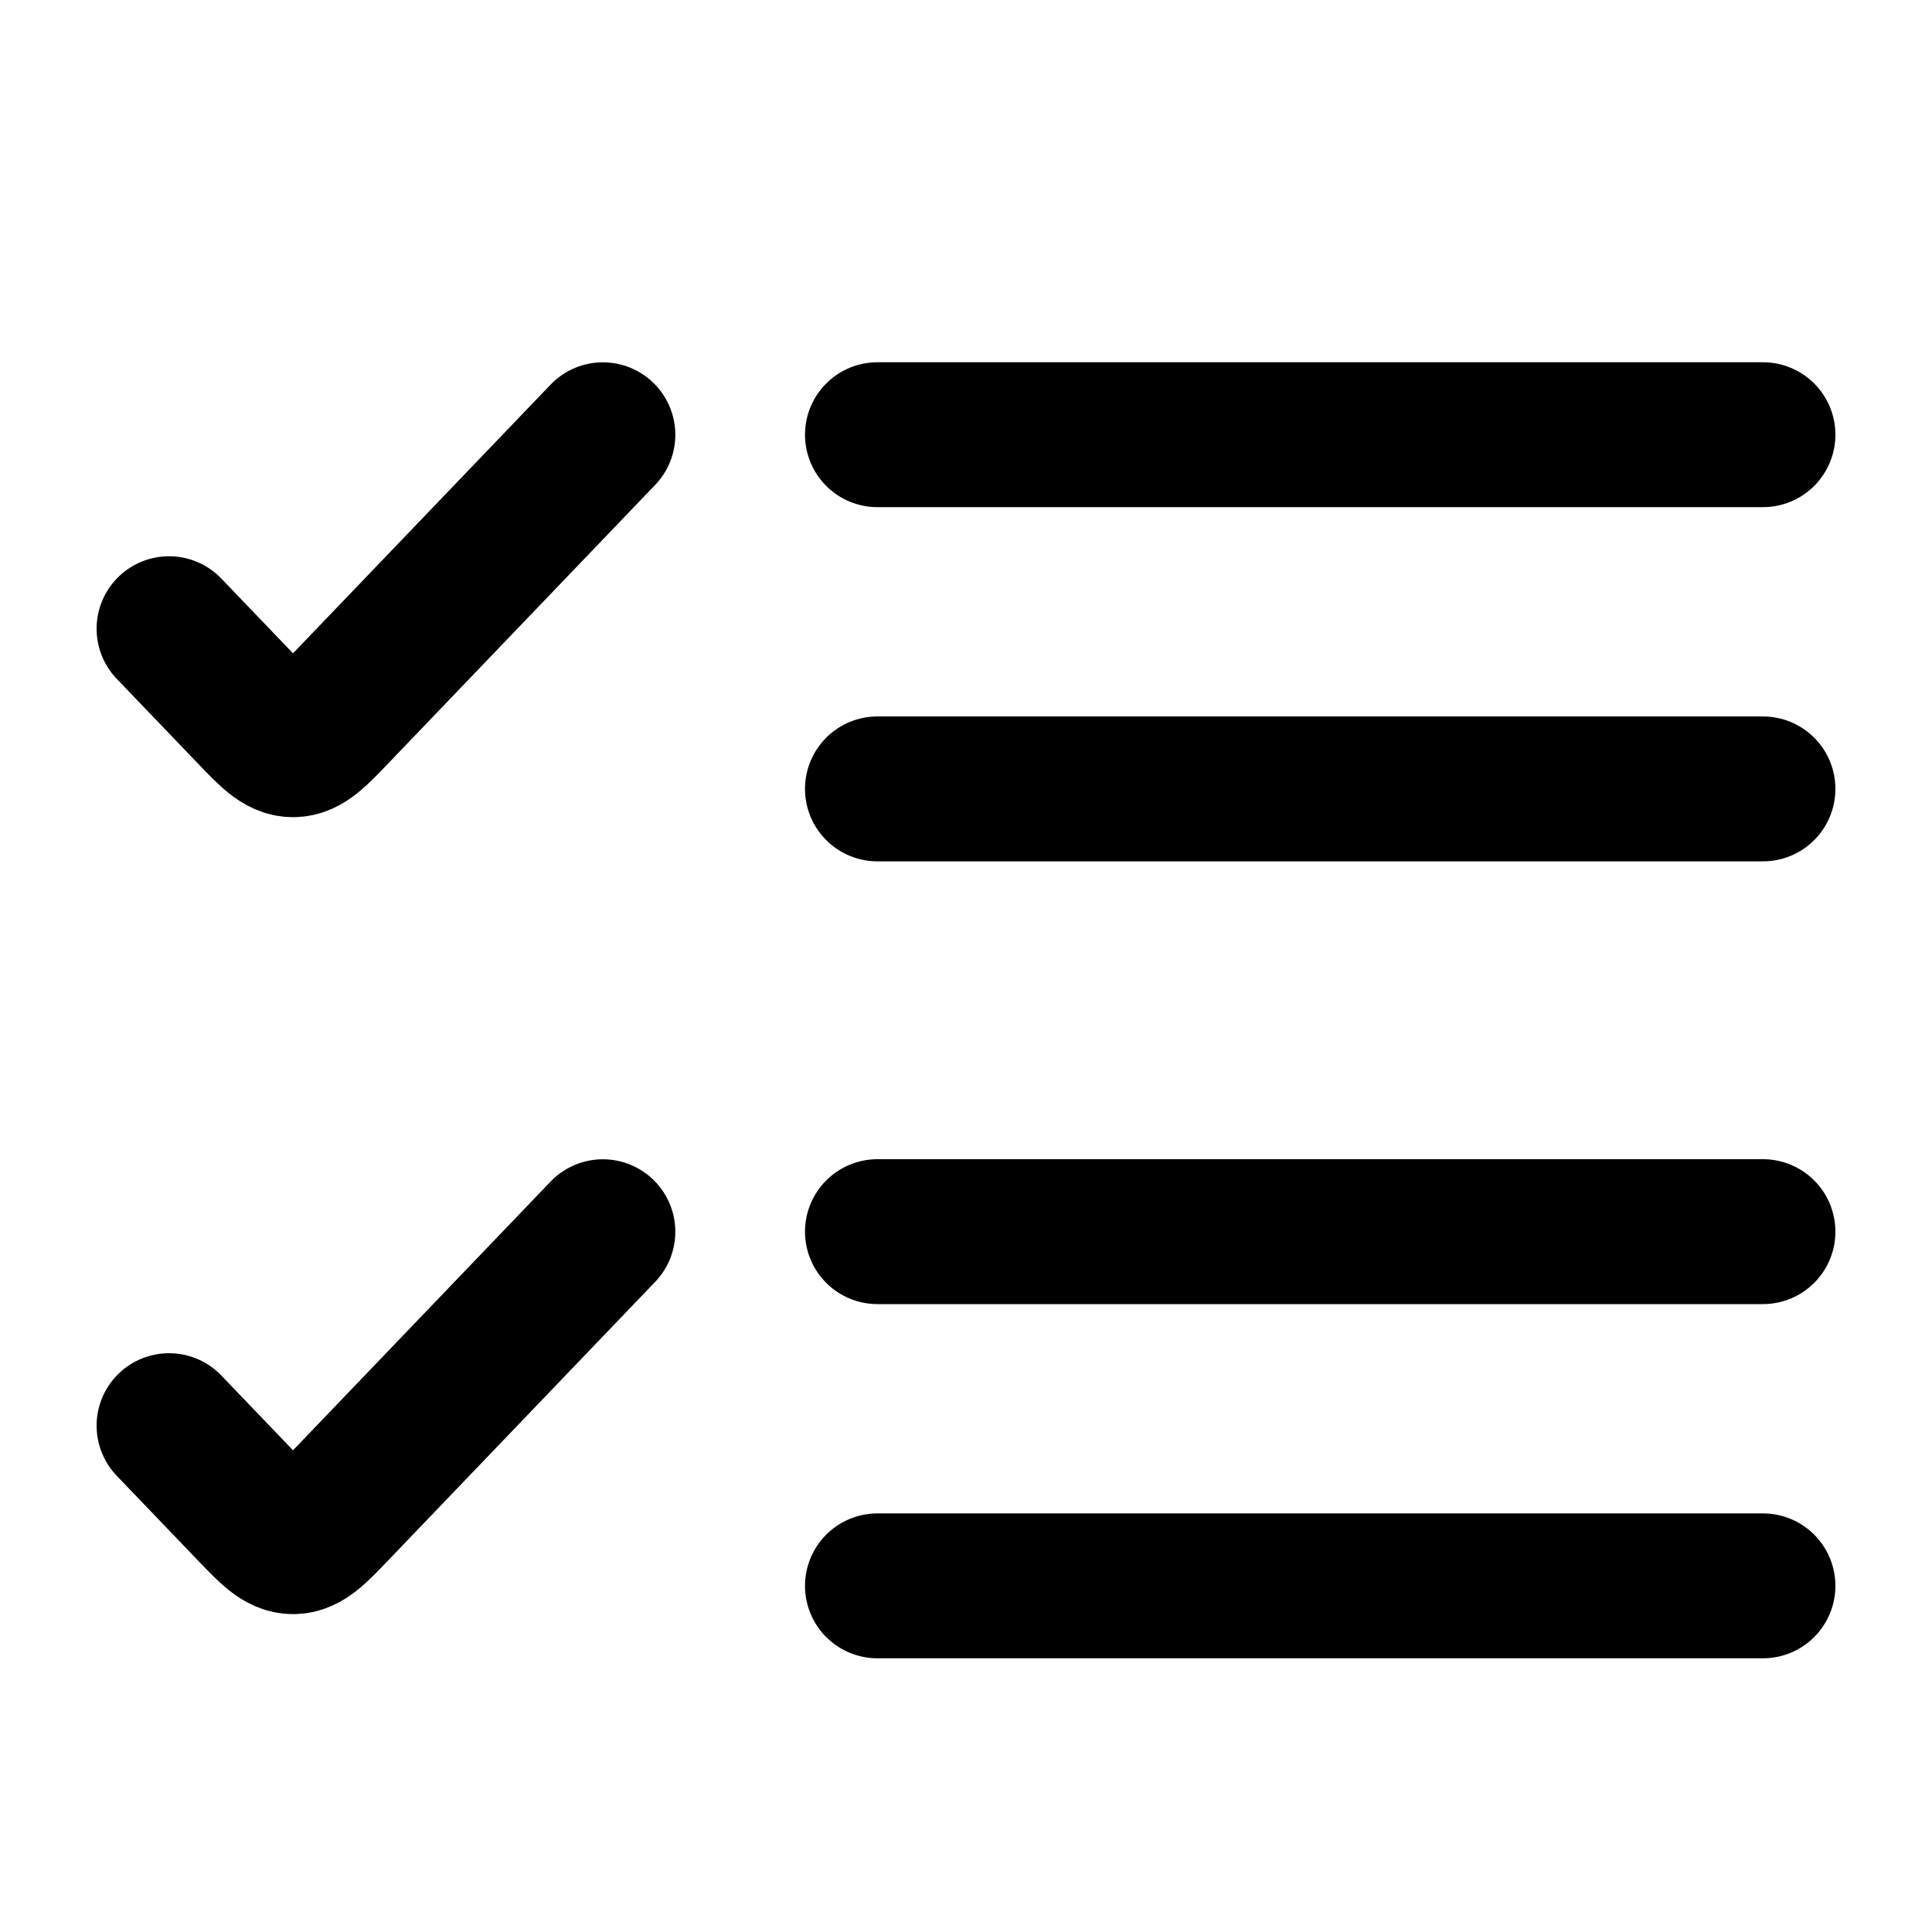
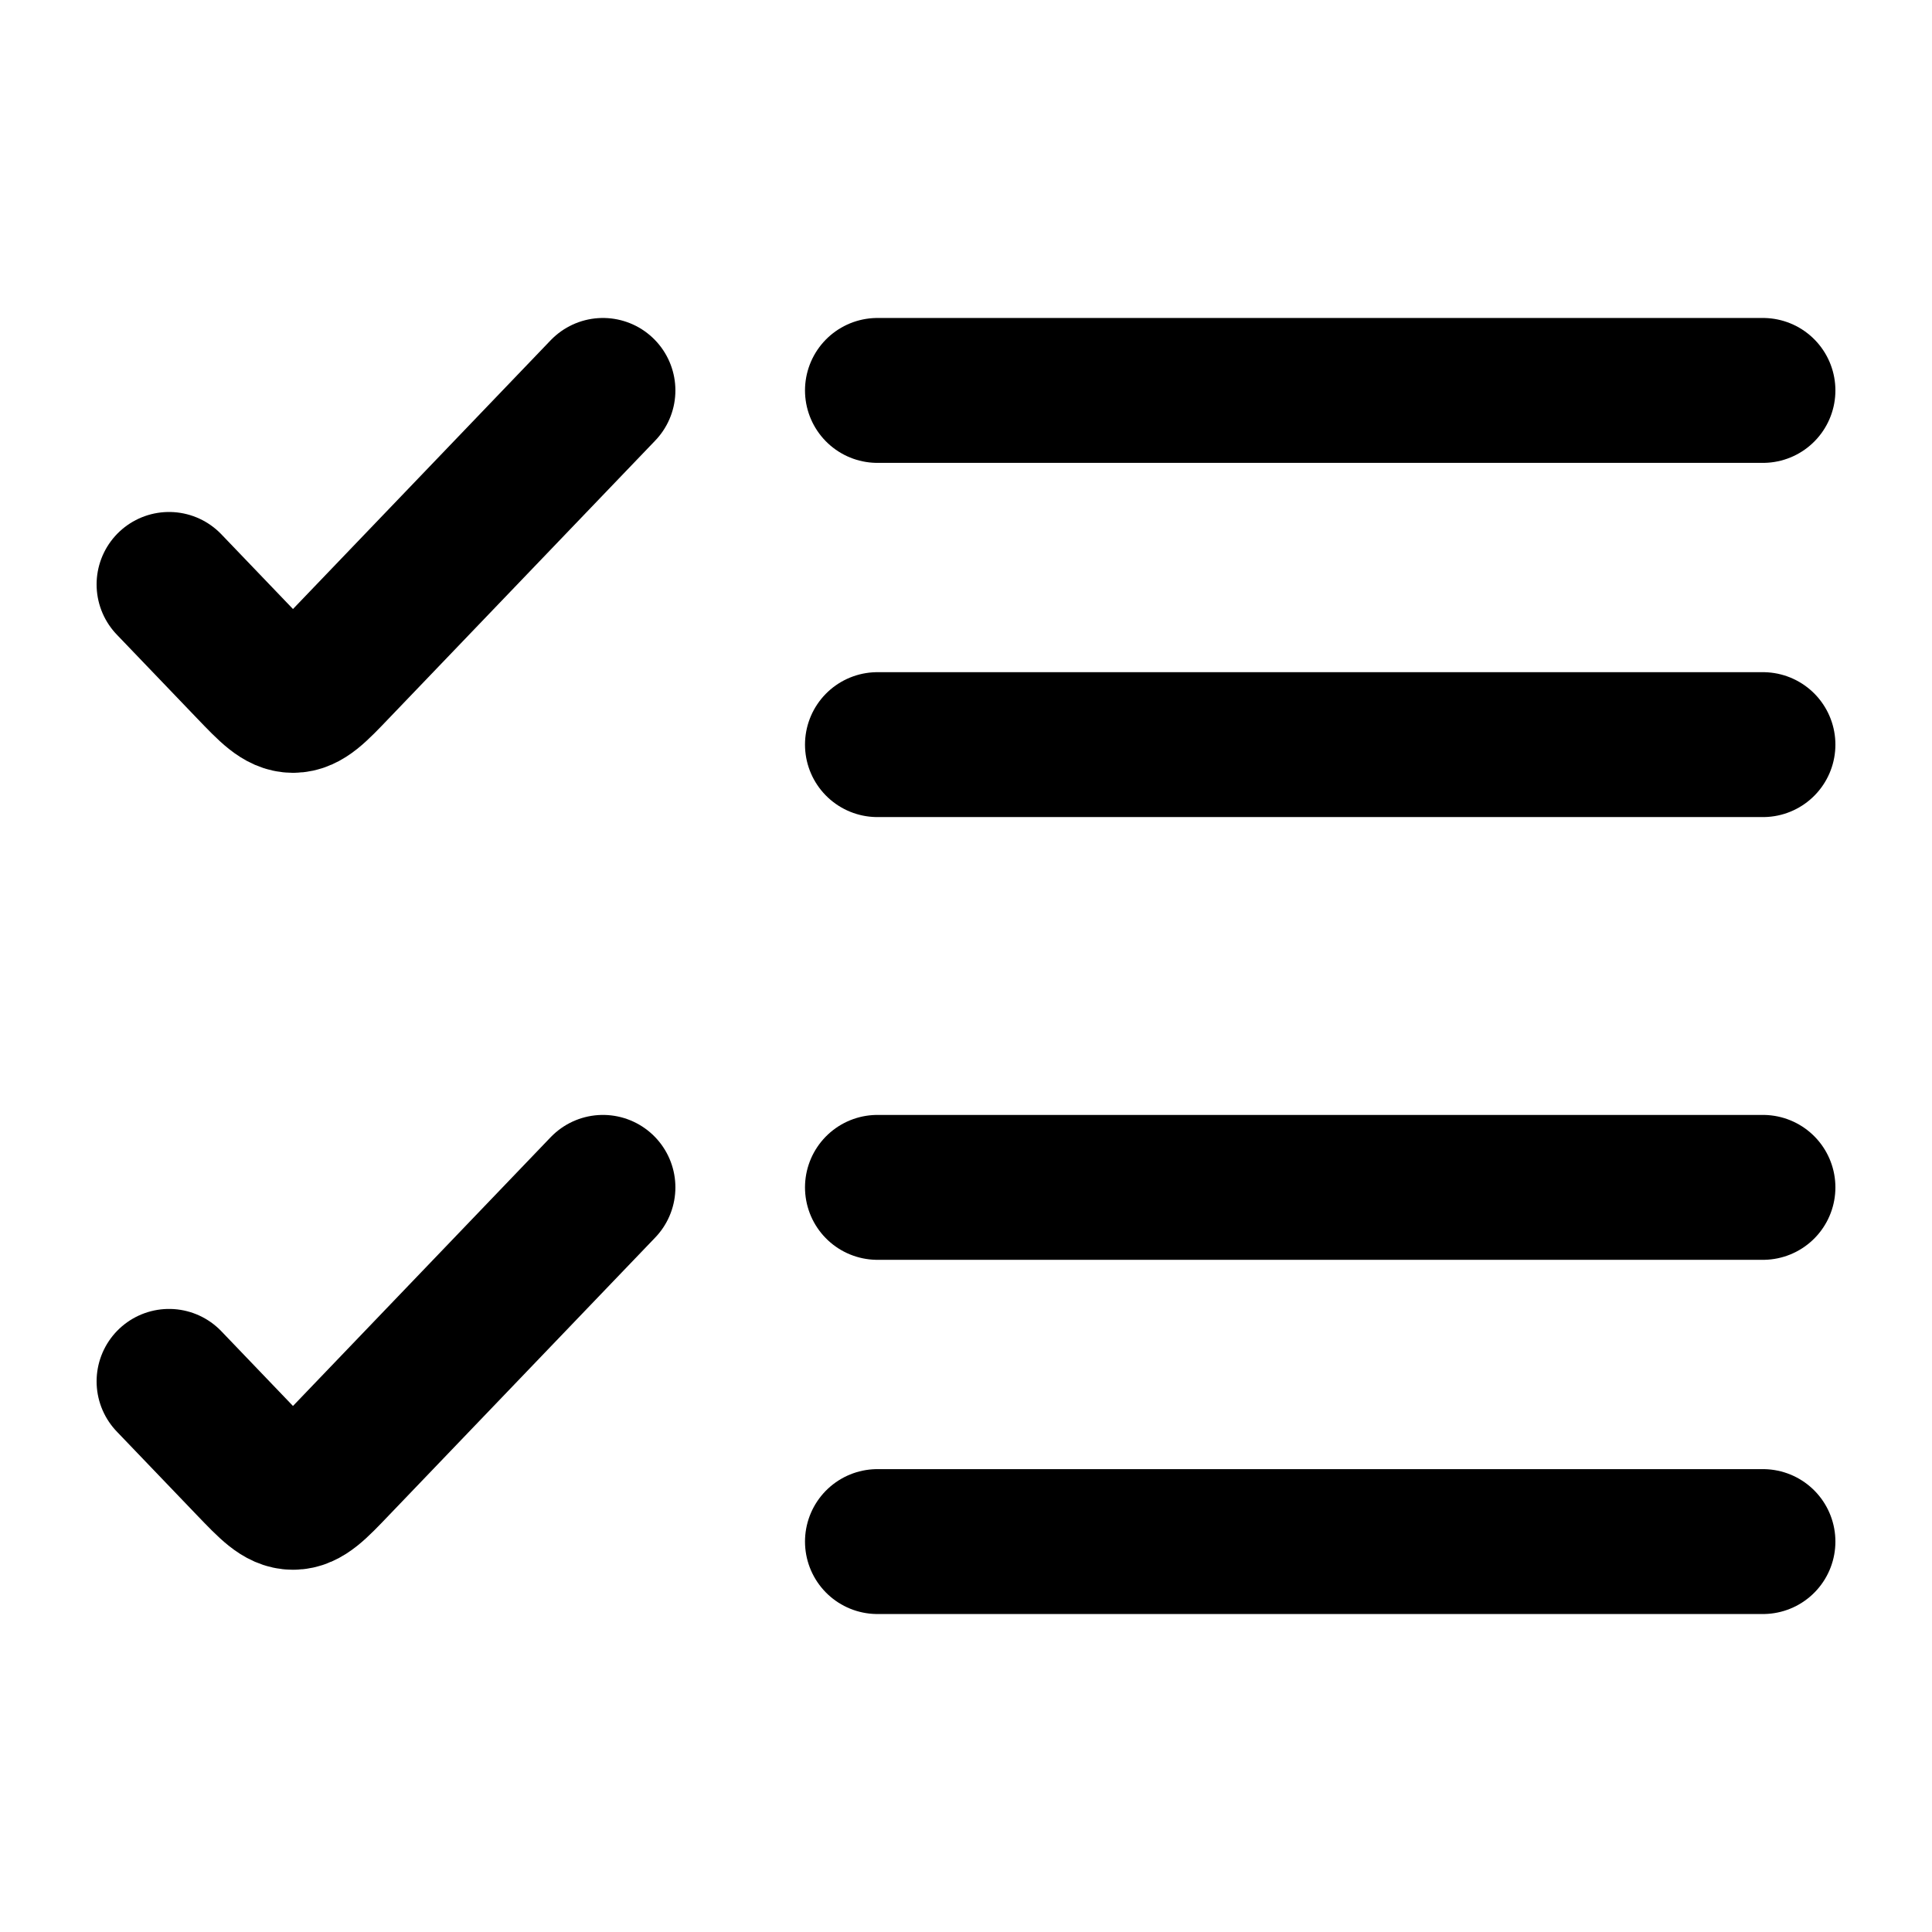
<svg viewBox="0 0 24 24" fill="none" stroke-width="1.8" stroke-linecap="round" stroke-linejoin="round">
-   <path d="M2.1 7.81l0.996 1.039c0.257 0.268 0.385 0.402 0.544 0.402c0.16 0 0.288 -0.134 0.544 -0.402l3.305 -3.448M2.1 17.71l0.996 1.039c0.257 0.268 0.385 0.402 0.544 0.402c0.16 0 0.288 -0.134 0.544 -0.402l3.305 -3.448" stroke="currentColor" />
-   <path d="M10.9 5.4H21.9M10.9 9.8H21.9M10.9 15.3H21.9M10.9 19.7H21.9" stroke="currentColor" />
+   <path d="M2.1 7.26L3.095 8.298C3.352 8.566 3.481 8.7 3.64 8.7C3.8 8.7 3.928 8.566 4.184 8.298L7.49 4.85M2.1 17.16L3.095 18.198C3.352 18.466 3.481 18.6 3.64 18.6C3.8 18.6 3.928 18.466 4.184 18.198L7.49 14.75" stroke="currentColor" />
+   <path d="M10.9 4.85H21.9M10.9 9.25H21.9M10.9 14.75H21.9M10.9 19.15H21.9" stroke="currentColor" />
</svg>
